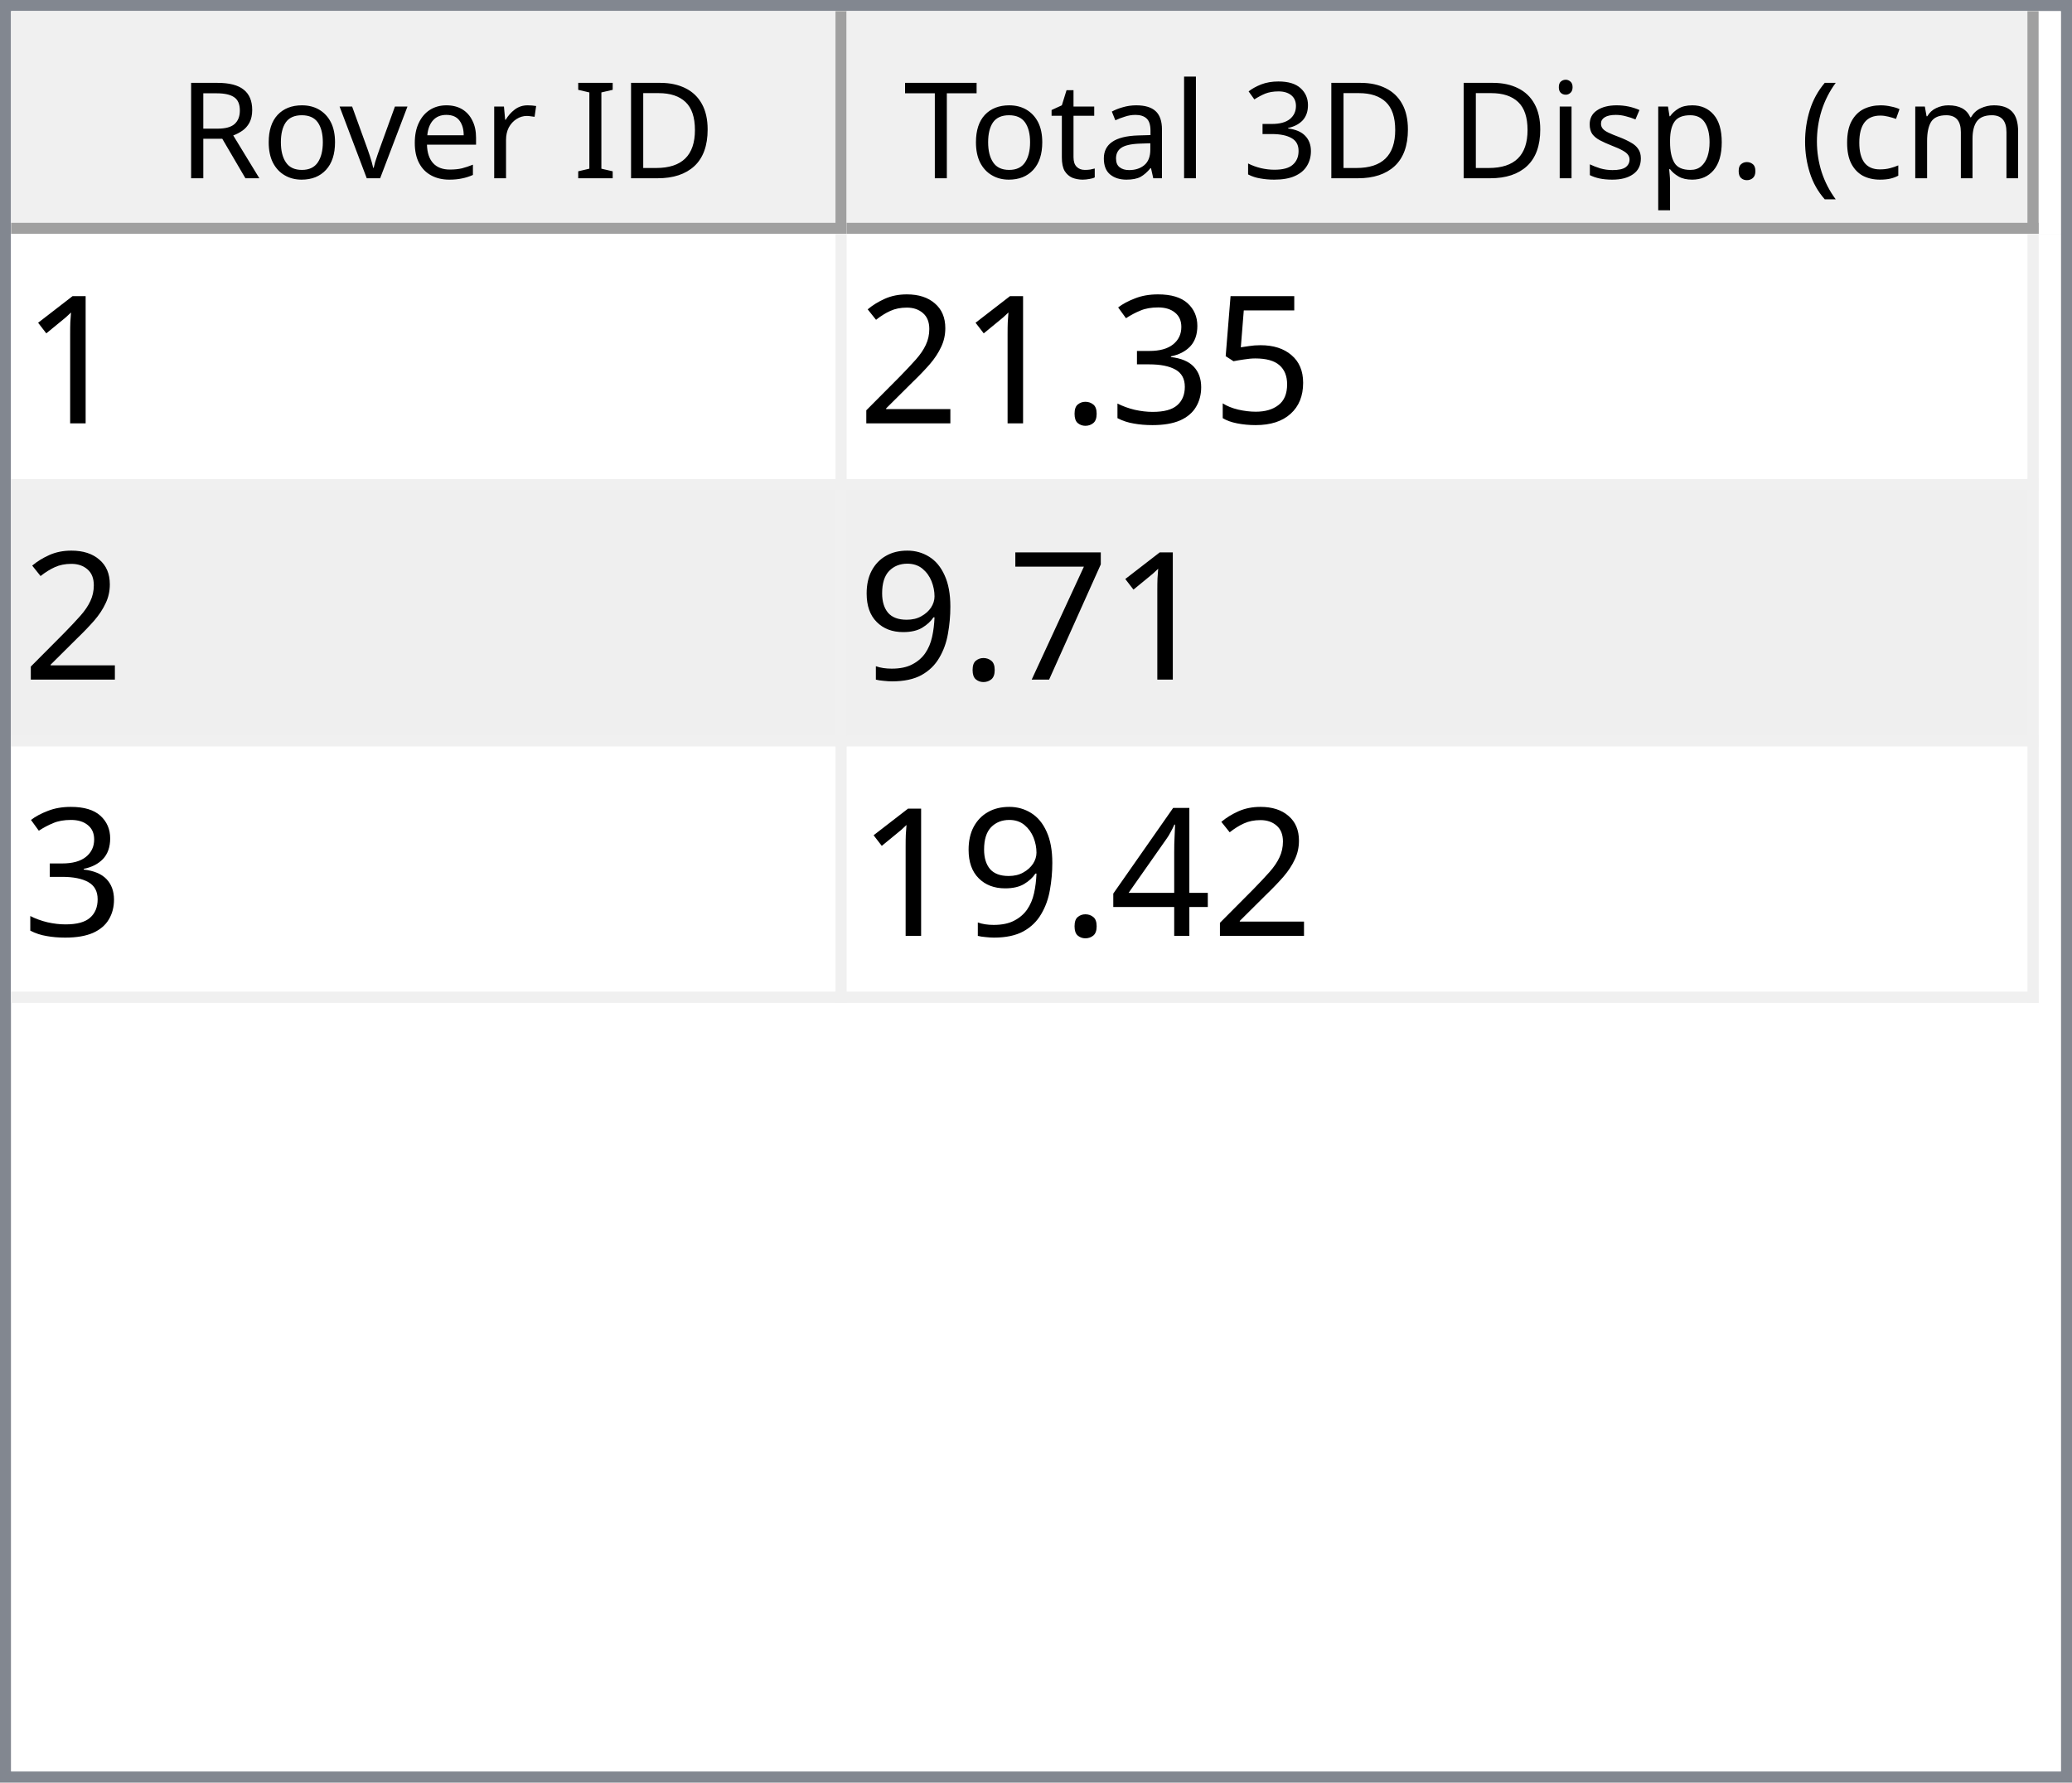
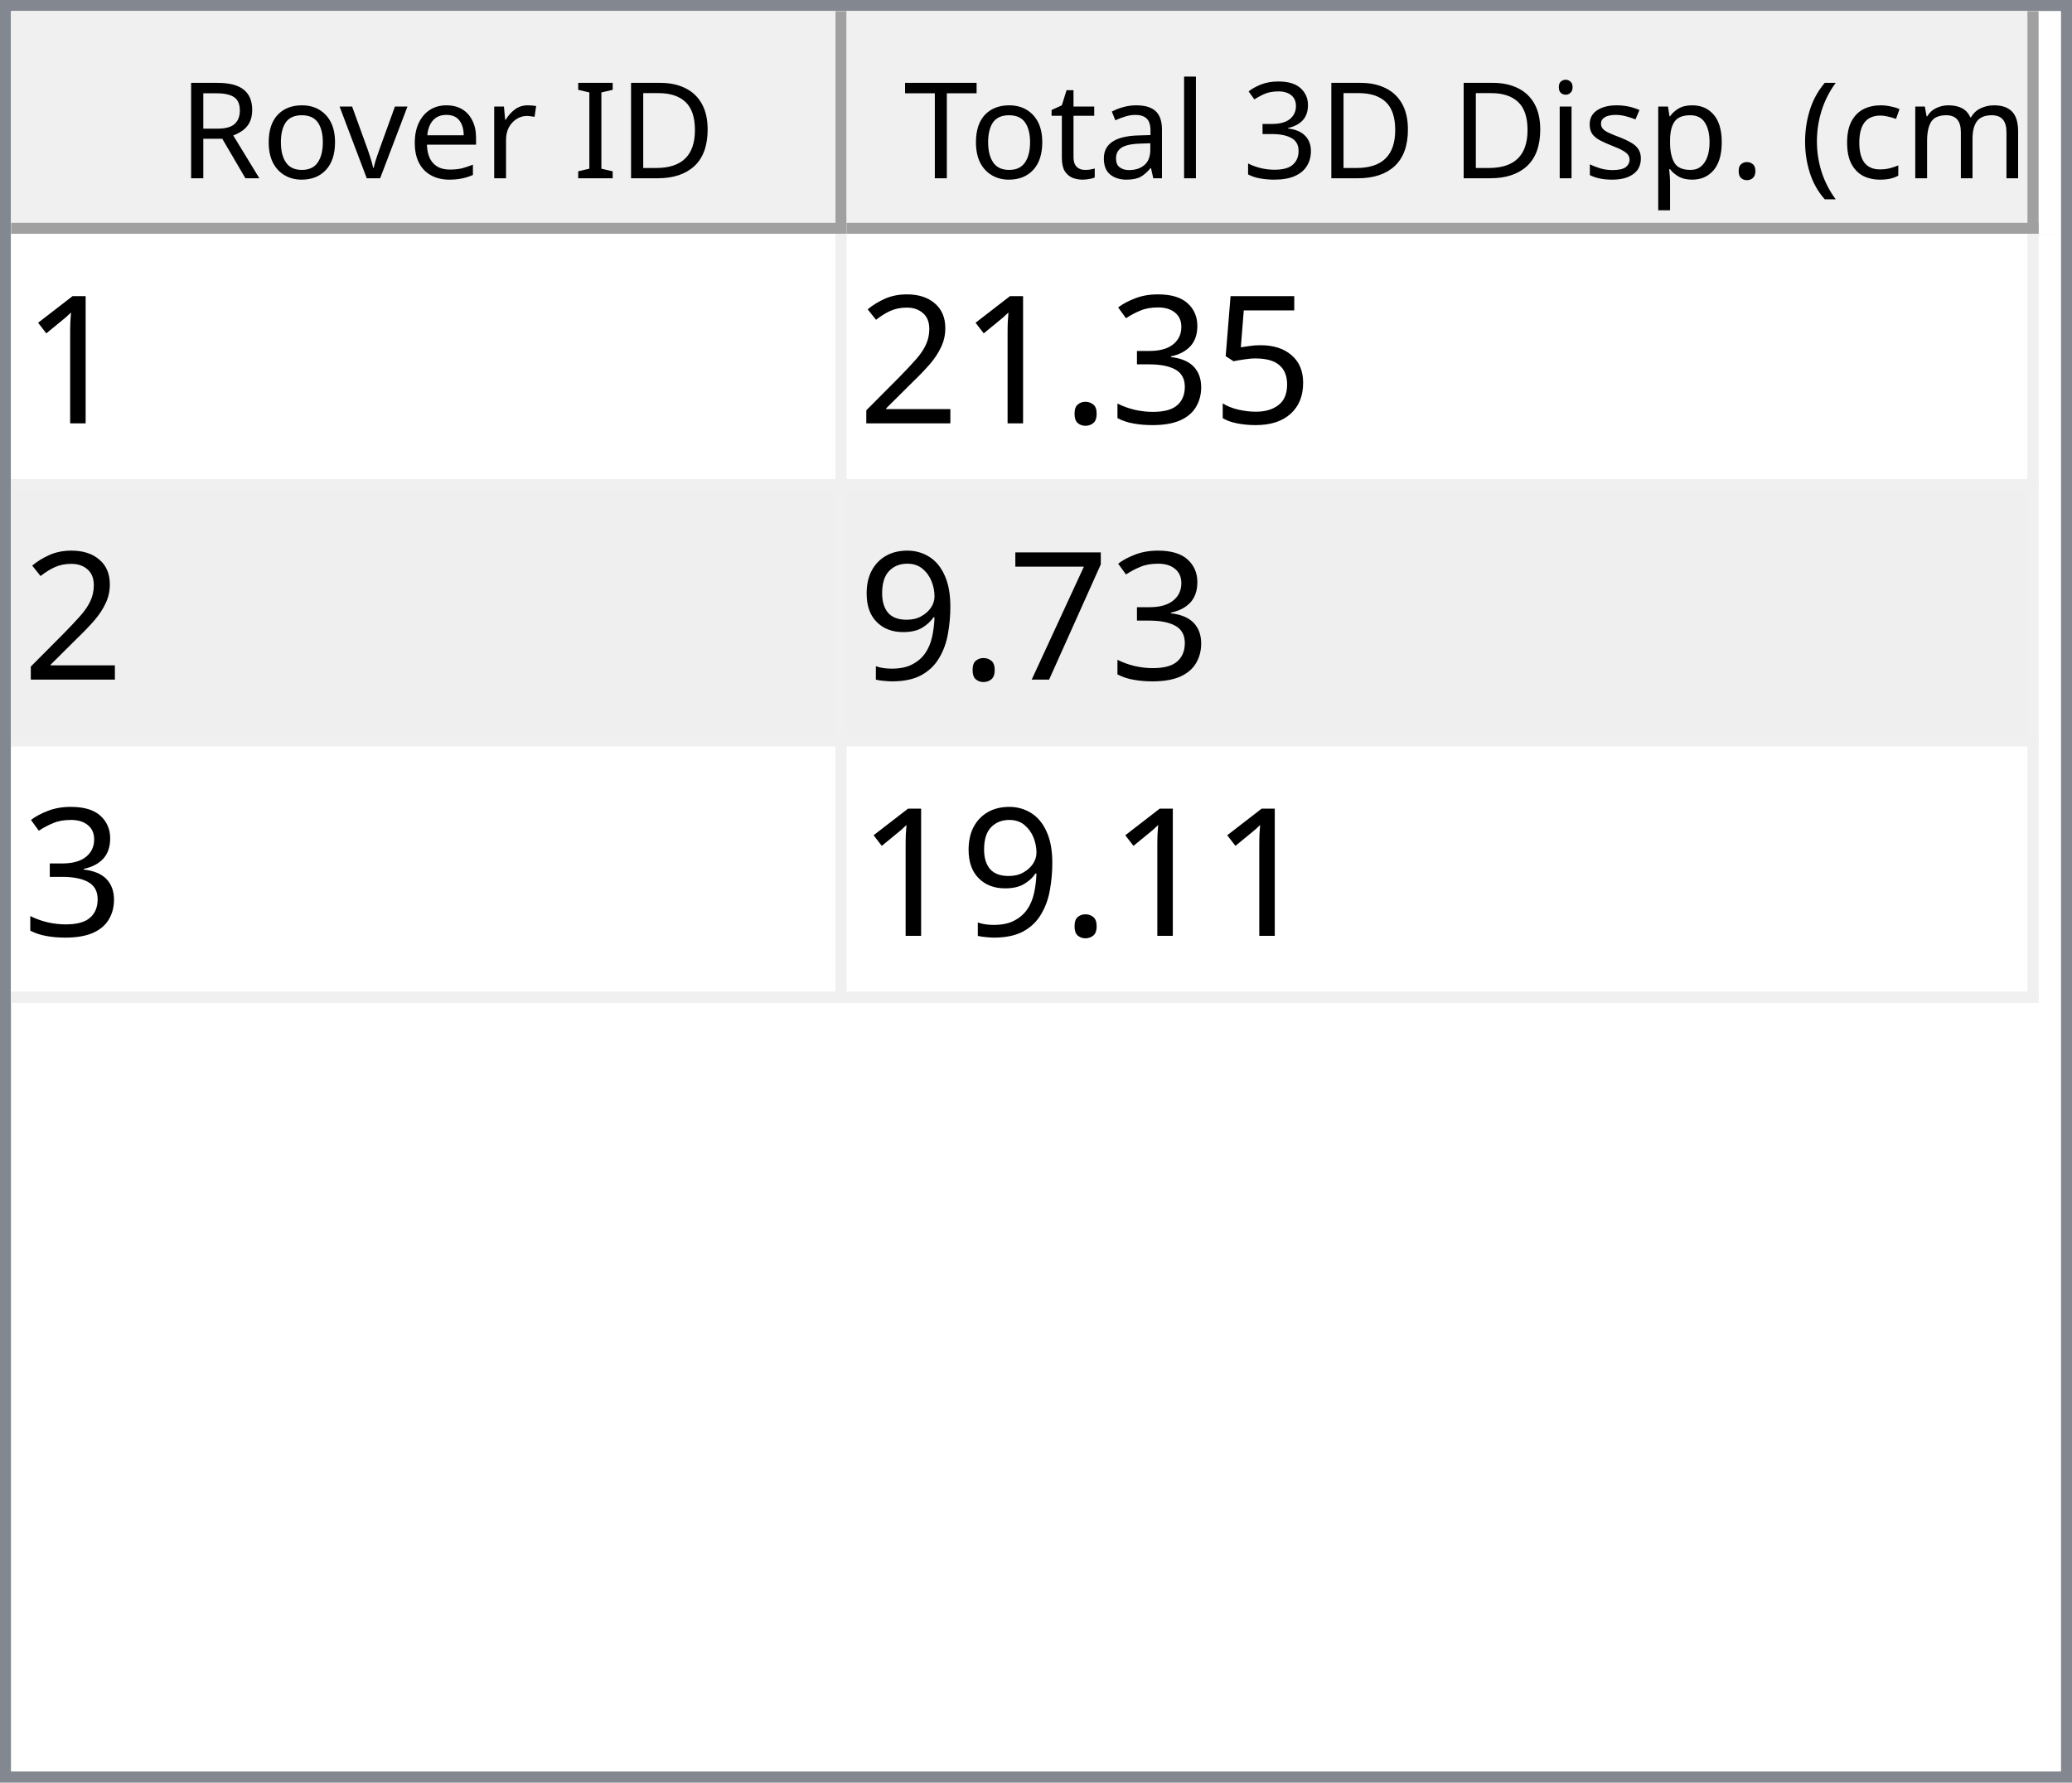
<svg xmlns="http://www.w3.org/2000/svg" style="fill-opacity:1; color-rendering:auto; color-interpolation:auto; text-rendering:auto; stroke:black; stroke-linecap:square; stroke-miterlimit:10; shape-rendering:auto; stroke-opacity:1; fill:black; stroke-dasharray:none; font-weight:normal; stroke-width:1; font-family:'Dialog'; font-style:normal; stroke-linejoin:miter; font-size:12px; stroke-dashoffset:0; image-rendering:auto;" width="186" height="160">
  <defs id="genericDefs" />
  <g>
    <defs id="defs1">
      <clipPath clipPathUnits="userSpaceOnUse" id="clipPath1">
        <path d="M0 0 L186 0 L186 160 L0 160 L0 0 Z" />
      </clipPath>
      <clipPath clipPathUnits="userSpaceOnUse" id="clipPath2">
        <path d="M0 0 L0 160 L186 160 L186 0 Z" />
      </clipPath>
      <clipPath clipPathUnits="userSpaceOnUse" id="clipPath3">
        <path d="M0 0 L0 20 L184 20 L184 0 Z" />
      </clipPath>
      <clipPath clipPathUnits="userSpaceOnUse" id="clipPath4">
        <path d="M0 0 L0 20 L75 20 L75 0 Z" />
      </clipPath>
      <clipPath clipPathUnits="userSpaceOnUse" id="clipPath5">
        <path d="M1 1 L1 19 L74 19 L74 1 Z" />
      </clipPath>
      <clipPath clipPathUnits="userSpaceOnUse" id="clipPath6">
        <path d="M0 0 L0 18 L73 18 L73 0 Z" />
      </clipPath>
      <clipPath clipPathUnits="userSpaceOnUse" id="clipPath7">
        <path d="M-0.5 -0.5 L-0.5 19.5 L74.5 19.5 L74.5 -0.5 Z" />
      </clipPath>
      <clipPath clipPathUnits="userSpaceOnUse" id="clipPath8">
        <path d="M0 0 L0 20 L107 20 L107 0 Z" />
      </clipPath>
      <clipPath clipPathUnits="userSpaceOnUse" id="clipPath9">
        <path d="M1 1 L1 19 L106 19 L106 1 Z" />
      </clipPath>
      <clipPath clipPathUnits="userSpaceOnUse" id="clipPath10">
        <path d="M0 0 L0 18 L105 18 L105 0 Z" />
      </clipPath>
      <clipPath clipPathUnits="userSpaceOnUse" id="clipPath11">
        <path d="M-0.5 -0.5 L-0.5 19.5 L106.5 19.5 L106.5 -0.5 Z" />
      </clipPath>
      <clipPath clipPathUnits="userSpaceOnUse" id="clipPath12">
        <path d="M0 0 L0 138 L184 138 L184 0 Z" />
      </clipPath>
      <clipPath clipPathUnits="userSpaceOnUse" id="clipPath13">
        <path d="M0 0 L0 69 L182 69 L182 0 Z" />
      </clipPath>
      <clipPath clipPathUnits="userSpaceOnUse" id="clipPath14">
        <path d="M-0.5 -0.5 L-0.5 68.5 L181.5 68.5 L181.5 -0.5 Z" />
      </clipPath>
      <clipPath clipPathUnits="userSpaceOnUse" id="clipPath15">
        <path d="M0 0 L0 22 L74 22 L74 0 Z" />
      </clipPath>
      <clipPath clipPathUnits="userSpaceOnUse" id="clipPath16">
        <path d="M0 0 L0 22 L106 22 L106 0 Z" />
      </clipPath>
      <font horiz-adv-x="64.551" id="font1">
        <font-face ascent="107.91" descent="25.098" units-per-em="100" style="font-style:normal; font-family:Segoe UI; font-weight:normal;" />
        <missing-glyph horiz-adv-x="64.551" d="M8.109 0 L8.109 68.266 L56.453 68.266 L56.453 0 L8.109 0 ZM15.328 7.234 L49.219 7.234 L49.219 61.031 L15.328 61.031 L15.328 7.234 Z" />
        <glyph unicode="D" horiz-adv-x="70.117" d="M9.188 0 L9.188 70.016 L28.516 70.016 Q65.531 70.016 65.531 35.891 Q65.531 19.672 55.25 9.836 Q44.969 0 27.734 0 L9.188 0 ZM17.391 62.594 L17.391 7.422 L27.828 7.422 Q41.609 7.422 49.273 14.797 Q56.938 22.172 56.938 35.688 Q56.938 62.594 28.328 62.594 L17.391 62.594 Z" />
        <glyph unicode="I" horiz-adv-x="26.611" d="M17.391 0 L9.188 0 L9.188 70.016 L17.391 70.016 L17.391 0 Z" />
        <glyph unicode=" " horiz-adv-x="27.393" d="" />
        <glyph unicode="r" horiz-adv-x="34.766" d="M34.188 41.891 Q32.078 43.5 28.125 43.5 Q23 43.5 19.555 38.672 Q16.109 33.844 16.109 25.484 L16.109 0 L8.109 0 L8.109 50 L16.109 50 L16.109 39.703 L16.312 39.703 Q18.016 44.969 21.531 47.922 Q25.047 50.875 29.391 50.875 Q32.516 50.875 34.188 50.203 L34.188 41.891 Z" />
        <glyph unicode="e" horiz-adv-x="52.295" d="M48.297 23 L12.984 23 Q13.188 14.656 17.484 10.109 Q21.781 5.562 29.297 5.562 Q37.75 5.562 44.828 11.141 L44.828 3.609 Q38.234 -1.172 27.391 -1.172 Q16.797 -1.172 10.742 5.641 Q4.688 12.453 4.688 24.812 Q4.688 36.469 11.305 43.82 Q17.922 51.172 27.734 51.172 Q37.547 51.172 42.922 44.828 Q48.297 38.484 48.297 27.203 L48.297 23 ZM40.094 29.781 Q40.047 36.719 36.75 40.578 Q33.453 44.438 27.594 44.438 Q21.922 44.438 17.969 40.383 Q14.016 36.328 13.094 29.781 L40.094 29.781 Z" />
        <glyph unicode="v" horiz-adv-x="47.9" d="M47.406 50 L27.484 0 L19.625 0 L0.688 50 L9.469 50 L22.172 13.672 Q23.578 9.672 23.922 6.688 L24.125 6.688 Q24.609 10.453 25.688 13.484 L38.969 50 L47.406 50 Z" />
        <glyph unicode="o" horiz-adv-x="58.594" d="M29 -1.172 Q17.922 -1.172 11.305 5.836 Q4.688 12.844 4.688 24.422 Q4.688 37.016 11.57 44.094 Q18.453 51.172 30.172 51.172 Q41.359 51.172 47.633 44.289 Q53.906 37.406 53.906 25.203 Q53.906 13.234 47.141 6.031 Q40.375 -1.172 29 -1.172 ZM29.594 44.438 Q21.875 44.438 17.383 39.188 Q12.891 33.938 12.891 24.703 Q12.891 15.828 17.43 10.695 Q21.969 5.562 29.594 5.562 Q37.359 5.562 41.531 10.594 Q45.703 15.625 45.703 24.906 Q45.703 34.281 41.531 39.359 Q37.359 44.438 29.594 44.438 Z" />
        <glyph unicode="R" horiz-adv-x="59.814" d="M59.375 0 L49.609 0 L37.891 19.625 Q36.281 22.359 34.766 24.289 Q33.25 26.219 31.664 27.438 Q30.078 28.656 28.25 29.219 Q26.422 29.781 24.125 29.781 L17.391 29.781 L17.391 0 L9.188 0 L9.188 70.016 L30.078 70.016 Q34.672 70.016 38.555 68.867 Q42.438 67.719 45.289 65.375 Q48.141 63.031 49.758 59.547 Q51.375 56.062 51.375 51.375 Q51.375 47.703 50.273 44.656 Q49.172 41.609 47.148 39.211 Q45.125 36.812 42.266 35.133 Q39.406 33.453 35.844 32.516 L35.844 32.328 Q37.594 31.547 38.891 30.547 Q40.188 29.547 41.359 28.18 Q42.531 26.812 43.68 25.078 Q44.828 23.344 46.234 21.047 L59.375 0 ZM17.391 62.594 L17.391 37.203 L28.516 37.203 Q31.594 37.203 34.203 38.133 Q36.812 39.062 38.719 40.797 Q40.625 42.531 41.703 45.047 Q42.781 47.562 42.781 50.688 Q42.781 56.297 39.141 59.445 Q35.5 62.594 28.609 62.594 L17.391 62.594 Z" />
        <glyph unicode=")" horiz-adv-x="30.176" d="M8.297 -15.922 L1.172 -15.922 Q16.406 2.344 16.406 26.812 Q16.406 51.469 1.078 70.016 L8.297 70.016 Q23.531 52.156 23.531 26.703 Q23.531 1.375 8.297 -15.922 Z" />
        <glyph unicode="m" horiz-adv-x="86.133" d="M79.109 0 L71.094 0 L71.094 28.719 Q71.094 37.016 68.531 40.727 Q65.969 44.438 59.906 44.438 Q54.781 44.438 51.195 39.75 Q47.609 35.062 47.609 28.516 L47.609 0 L39.594 0 L39.594 29.688 Q39.594 44.438 28.219 44.438 Q22.953 44.438 19.531 40.016 Q16.109 35.594 16.109 28.516 L16.109 0 L8.109 0 L8.109 50 L16.109 50 L16.109 42.094 L16.312 42.094 Q21.625 51.172 31.844 51.172 Q36.969 51.172 40.773 48.312 Q44.578 45.453 46 40.828 Q51.562 51.172 62.594 51.172 Q79.109 51.172 79.109 30.812 L79.109 0 Z" />
        <glyph unicode="c" horiz-adv-x="46.191" d="M42.188 2.297 Q36.422 -1.172 28.516 -1.172 Q17.828 -1.172 11.258 5.789 Q4.688 12.75 4.688 23.828 Q4.688 36.188 11.766 43.68 Q18.844 51.172 30.672 51.172 Q37.25 51.172 42.281 48.734 L42.281 40.531 Q36.719 44.438 30.375 44.438 Q22.703 44.438 17.797 38.945 Q12.891 33.453 12.891 24.516 Q12.891 15.719 17.508 10.641 Q22.125 5.562 29.891 5.562 Q36.422 5.562 42.188 9.906 L42.188 2.297 Z" />
        <glyph unicode="(" horiz-adv-x="30.176" d="M29.109 -15.922 L21.969 -15.922 Q6.844 1.375 6.844 26.703 Q6.844 52.156 21.969 70.016 L29.203 70.016 Q13.875 51.469 13.875 26.812 Q13.875 2.344 29.109 -15.922 Z" />
        <glyph unicode="." horiz-adv-x="21.68" d="M10.891 -1.078 Q8.641 -1.078 7.055 0.539 Q5.469 2.156 5.469 4.391 Q5.469 6.641 7.055 8.273 Q8.641 9.906 10.891 9.906 Q13.188 9.906 14.797 8.273 Q16.406 6.641 16.406 4.391 Q16.406 2.156 14.797 0.539 Q13.188 -1.078 10.891 -1.078 Z" />
        <glyph unicode="p" horiz-adv-x="58.789" d="M16.312 7.234 L16.109 7.234 L16.109 -23 L8.109 -23 L8.109 50 L16.109 50 L16.109 41.219 L16.312 41.219 Q22.219 51.172 33.594 51.172 Q43.266 51.172 48.688 44.461 Q54.109 37.75 54.109 26.469 Q54.109 13.922 48 6.375 Q41.891 -1.172 31.297 -1.172 Q21.578 -1.172 16.312 7.234 ZM16.109 27.391 L16.109 20.406 Q16.109 14.203 20.141 9.883 Q24.172 5.562 30.375 5.562 Q37.641 5.562 41.773 11.133 Q45.906 16.703 45.906 26.609 Q45.906 34.969 42.047 39.703 Q38.188 44.438 31.594 44.438 Q24.609 44.438 20.359 39.578 Q16.109 34.719 16.109 27.391 Z" />
        <glyph unicode="s" horiz-adv-x="42.432" d="M5.078 1.812 L5.078 10.406 Q11.625 5.562 19.484 5.562 Q30.031 5.562 30.031 12.594 Q30.031 14.594 29.125 15.992 Q28.219 17.391 26.68 18.461 Q25.141 19.531 23.07 20.383 Q21 21.234 18.609 22.172 Q15.281 23.484 12.766 24.828 Q10.25 26.172 8.57 27.859 Q6.891 29.547 6.031 31.695 Q5.172 33.844 5.172 36.719 Q5.172 40.234 6.789 42.945 Q8.406 45.656 11.086 47.484 Q13.766 49.312 17.211 50.242 Q20.656 51.172 24.312 51.172 Q30.812 51.172 35.938 48.922 L35.938 40.828 Q30.422 44.438 23.25 44.438 Q21 44.438 19.195 43.922 Q17.391 43.406 16.094 42.477 Q14.797 41.547 14.086 40.258 Q13.375 38.969 13.375 37.406 Q13.375 35.453 14.086 34.133 Q14.797 32.812 16.164 31.789 Q17.531 30.766 19.484 29.938 Q21.438 29.109 23.922 28.125 Q27.25 26.859 29.883 25.516 Q32.516 24.172 34.375 22.484 Q36.234 20.797 37.234 18.602 Q38.234 16.406 38.234 13.375 Q38.234 9.672 36.602 6.938 Q34.969 4.203 32.234 2.398 Q29.5 0.594 25.93 -0.289 Q22.359 -1.172 18.453 -1.172 Q10.75 -1.172 5.078 1.812 Z" />
        <glyph unicode="i" horiz-adv-x="24.219" d="M12.203 62.703 Q10.062 62.703 8.547 64.164 Q7.031 65.625 7.031 67.875 Q7.031 70.125 8.547 71.609 Q10.062 73.094 12.203 73.094 Q14.406 73.094 15.945 71.609 Q17.484 70.125 17.484 67.875 Q17.484 65.719 15.945 64.211 Q14.406 62.703 12.203 62.703 ZM16.109 0 L8.109 0 L8.109 50 L16.109 50 L16.109 0 Z" />
        <glyph unicode="3" horiz-adv-x="53.906" d="M46.531 19.828 Q46.531 15.094 44.75 11.211 Q42.969 7.328 39.719 4.57 Q36.469 1.812 31.93 0.297 Q27.391 -1.219 21.922 -1.219 Q11.922 -1.219 6 2.594 L6 11.188 Q13.094 5.609 22.219 5.609 Q25.875 5.609 28.828 6.539 Q31.781 7.469 33.906 9.227 Q36.031 10.984 37.18 13.477 Q38.328 15.969 38.328 19.094 Q38.328 32.812 18.797 32.812 L12.984 32.812 L12.984 39.594 L18.5 39.594 Q35.797 39.594 35.797 52.484 Q35.797 64.406 22.609 64.406 Q15.188 64.406 8.688 59.422 L8.688 67.188 Q15.375 71.188 24.609 71.188 Q29 71.188 32.57 69.969 Q36.141 68.75 38.68 66.555 Q41.219 64.359 42.609 61.281 Q44 58.203 44 54.5 Q44 40.672 30.031 36.719 L30.031 36.531 Q33.594 36.141 36.625 34.797 Q39.656 33.453 41.852 31.305 Q44.047 29.156 45.289 26.25 Q46.531 23.344 46.531 19.828 Z" />
        <glyph unicode="l" horiz-adv-x="24.219" d="M16.109 0 L8.109 0 L8.109 74.031 L16.109 74.031 L16.109 0 Z" />
        <glyph unicode="a" horiz-adv-x="50.879" d="M43.891 0 L35.891 0 L35.891 7.812 L35.688 7.812 Q30.469 -1.172 20.312 -1.172 Q12.844 -1.172 8.617 2.781 Q4.391 6.734 4.391 13.281 Q4.391 27.297 20.906 29.594 L35.891 31.688 Q35.891 44.438 25.594 44.438 Q16.547 44.438 9.281 38.281 L9.281 46.484 Q16.656 51.172 26.266 51.172 Q43.891 51.172 43.891 32.516 L43.891 0 ZM35.891 25.297 L23.828 23.641 Q18.266 22.859 15.43 20.875 Q12.594 18.891 12.594 13.875 Q12.594 10.203 15.211 7.883 Q17.828 5.562 22.172 5.562 Q28.125 5.562 32.008 9.742 Q35.891 13.922 35.891 20.312 L35.891 25.297 Z" />
        <glyph unicode="t" horiz-adv-x="33.887" d="M31.297 0.484 Q28.469 -1.078 23.828 -1.078 Q10.688 -1.078 10.688 13.578 L10.688 43.172 L2.094 43.172 L2.094 50 L10.688 50 L10.688 62.203 L18.703 64.797 L18.703 50 L31.297 50 L31.297 43.172 L18.703 43.172 L18.703 14.984 Q18.703 9.969 20.414 7.82 Q22.125 5.672 26.078 5.672 Q29.109 5.672 31.297 7.328 L31.297 0.484 Z" />
        <glyph unicode="T" horiz-adv-x="52.393" d="M50.594 62.594 L30.375 62.594 L30.375 0 L22.172 0 L22.172 62.594 L2 62.594 L2 70.016 L50.594 70.016 L50.594 62.594 Z" />
      </font>
      <font horiz-adv-x="75.0" id="font2">
        <font-face ascent="100.537" descent="21.973" units-per-em="100" style="font-style:normal; font-family:sans-serif; font-weight:normal;" />
        <missing-glyph horiz-adv-x="75.0" d="M12.5 0 L12.5 62.5 L62.5 62.5 L62.5 0 L12.5 0 ZM14.062 1.562 L60.938 1.562 L60.938 60.938 L14.062 60.938 L14.062 1.562 Z" />
        <glyph unicode="1" horiz-adv-x="55.615" d="M37.25 0 L28.469 0 L28.469 56 Q25.297 52.984 20.141 49.953 Q14.984 46.922 10.891 45.406 L10.891 53.906 Q18.266 57.375 23.781 62.305 Q29.297 67.234 31.594 71.875 L37.25 71.875 L37.25 0 Z" />
        <glyph unicode="5" horiz-adv-x="55.615" d="M4.156 18.75 L13.375 19.531 Q14.406 12.797 18.141 9.398 Q21.875 6 27.156 6 Q33.5 6 37.891 10.789 Q42.281 15.578 42.281 23.484 Q42.281 31 38.062 35.352 Q33.844 39.703 27 39.703 Q22.75 39.703 19.336 37.773 Q15.922 35.844 13.969 32.766 L5.719 33.844 L12.641 70.609 L48.25 70.609 L48.25 62.203 L19.672 62.203 L15.828 42.969 Q22.266 47.469 29.344 47.469 Q38.719 47.469 45.164 40.969 Q51.609 34.469 51.609 24.266 Q51.609 14.547 45.953 7.469 Q39.062 -1.219 27.156 -1.219 Q17.391 -1.219 11.211 4.25 Q5.031 9.719 4.156 18.75 Z" />
        <glyph unicode="3" horiz-adv-x="55.615" d="M4.203 18.891 L12.984 20.062 Q14.5 12.594 18.141 9.297 Q21.781 6 27 6 Q33.203 6 37.477 10.297 Q41.75 14.594 41.75 20.953 Q41.75 27 37.797 30.93 Q33.844 34.859 27.734 34.859 Q25.25 34.859 21.531 33.891 L22.516 41.609 Q23.391 41.5 23.922 41.5 Q29.547 41.5 34.039 44.43 Q38.531 47.359 38.531 53.469 Q38.531 58.297 35.258 61.477 Q31.984 64.656 26.812 64.656 Q21.688 64.656 18.266 61.43 Q14.844 58.203 13.875 51.766 L5.078 53.328 Q6.688 62.156 12.398 67.016 Q18.109 71.875 26.609 71.875 Q32.469 71.875 37.398 69.359 Q42.328 66.844 44.945 62.5 Q47.562 58.156 47.562 53.266 Q47.562 48.641 45.07 44.828 Q42.578 41.016 37.703 38.766 Q44.047 37.312 47.562 32.695 Q51.078 28.078 51.078 21.141 Q51.078 11.766 44.242 5.25 Q37.406 -1.266 26.953 -1.266 Q17.531 -1.266 11.305 4.352 Q5.078 9.969 4.203 18.891 Z" />
        <glyph unicode="." horiz-adv-x="27.783" d="M9.078 0 L9.078 10.016 L19.094 10.016 L19.094 0 L9.078 0 Z" />
        <glyph unicode="2" horiz-adv-x="55.615" d="M50.344 8.453 L50.344 0 L3.031 0 Q2.938 3.172 4.047 6.109 Q5.859 10.938 9.836 15.625 Q13.812 20.312 21.344 26.469 Q33.016 36.031 37.117 41.625 Q41.219 47.219 41.219 52.203 Q41.219 57.422 37.477 61.008 Q33.734 64.594 27.734 64.594 Q21.391 64.594 17.578 60.789 Q13.766 56.984 13.719 50.25 L4.688 51.172 Q5.609 61.281 11.664 66.578 Q17.719 71.875 27.938 71.875 Q38.234 71.875 44.242 66.164 Q50.25 60.453 50.25 52 Q50.25 47.703 48.492 43.555 Q46.734 39.406 42.656 34.812 Q38.578 30.219 29.109 22.219 Q21.188 15.578 18.945 13.211 Q16.703 10.844 15.234 8.453 L50.344 8.453 Z" />
        <glyph unicode="7" horiz-adv-x="55.615" d="M4.734 62.203 L4.734 70.656 L51.078 70.656 L51.078 63.812 Q44.234 56.547 37.523 44.484 Q30.812 32.422 27.156 19.672 Q24.516 10.688 23.781 0 L14.75 0 Q14.891 8.453 18.062 20.414 Q21.234 32.375 27.172 43.484 Q33.109 54.594 39.797 62.203 L4.734 62.203 Z" />
        <glyph unicode="9" horiz-adv-x="55.615" d="M5.469 16.547 L13.922 17.328 Q14.984 11.375 18.016 8.688 Q21.047 6 25.781 6 Q29.828 6 32.883 7.859 Q35.938 9.719 37.891 12.82 Q39.844 15.922 41.164 21.195 Q42.484 26.469 42.484 31.938 Q42.484 32.516 42.438 33.688 Q39.797 29.5 35.234 26.883 Q30.672 24.266 25.344 24.266 Q16.453 24.266 10.305 30.711 Q4.156 37.156 4.156 47.703 Q4.156 58.594 10.578 65.234 Q17 71.875 26.656 71.875 Q33.641 71.875 39.43 68.117 Q45.219 64.359 48.219 57.398 Q51.219 50.438 51.219 37.25 Q51.219 23.531 48.242 15.406 Q45.266 7.281 39.383 3.031 Q33.5 -1.219 25.594 -1.219 Q17.188 -1.219 11.867 3.445 Q6.547 8.109 5.469 16.547 ZM41.453 48.141 Q41.453 55.719 37.43 60.156 Q33.406 64.594 27.734 64.594 Q21.875 64.594 17.531 59.812 Q13.188 55.031 13.188 47.406 Q13.188 40.578 17.312 36.305 Q21.438 32.031 27.484 32.031 Q33.594 32.031 37.523 36.305 Q41.453 40.578 41.453 48.141 Z" />
-         <glyph unicode="4" horiz-adv-x="55.615" d="M32.328 0 L32.328 17.141 L1.266 17.141 L1.266 25.203 L33.938 71.578 L41.109 71.578 L41.109 25.203 L50.781 25.203 L50.781 17.141 L41.109 17.141 L41.109 0 L32.328 0 ZM32.328 25.203 L32.328 57.469 L9.906 25.203 L32.328 25.203 Z" />
      </font>
    </defs>
    <g style="fill:white; stroke:white;">
      <rect x="0" y="0" width="186" style="clip-path:url(#clipPath1); stroke:none;" height="160" />
    </g>
    <g style="fill:white; text-rendering:optimizeSpeed; color-rendering:optimizeSpeed; image-rendering:optimizeSpeed; shape-rendering:crispEdges; stroke:white; color-interpolation:sRGB;">
      <rect x="0" width="186" height="160" y="0" style="stroke:none;" />
      <path style="stroke:none;" d="M0 160 L186 160 L186 0 L0 0 Z" />
    </g>
    <g style="fill:rgb(240,240,240); font-family:'Segoe UI'; stroke:rgb(240,240,240);">
      <rect x="0" y="0" width="186" style="clip-path:url(#clipPath2); stroke:none;" height="160" />
    </g>
    <g style="fill:rgb(130,135,144); font-family:'Segoe UI'; stroke:rgb(130,135,144);">
      <path d="M0 0 L186 0 L186 160 L0 160 L0 0 ZM1 1 L185 1 L185 159 L1 159 L1 1 Z" style="fill-rule:evenodd; clip-path:url(#clipPath2); stroke:none;" />
    </g>
    <g style="fill:white; font-family:'Segoe UI'; stroke:white;" transform="translate(1,1)">
      <rect x="0" y="0" width="184" style="clip-path:url(#clipPath3); stroke:none;" height="20" />
    </g>
    <g style="fill:rgb(240,240,240); font-family:'Segoe UI'; stroke:rgb(240,240,240);" transform="translate(1,1)">
      <rect x="0" y="0" width="75" style="clip-path:url(#clipPath4); stroke:none;" height="20" />
    </g>
    <g style="font-family:'Segoe UI';" transform="translate(2,2)">
      <text x="14" xml:space="preserve" y="14" style="clip-path:url(#clipPath6); stroke:none;">Rover ID</text>
    </g>
    <g style="fill:rgb(160,160,160); font-family:'Segoe UI'; stroke:rgb(160,160,160); stroke-linejoin:bevel;" transform="translate(1.5,1.5)">
      <line x1="74" x2="74" y1="0" style="fill:none; clip-path:url(#clipPath7);" y2="19" />
    </g>
    <g style="fill:rgb(160,160,160); font-family:'Segoe UI'; stroke:rgb(160,160,160); stroke-linejoin:bevel;" transform="matrix(1,0,0,1,1,1) translate(0.5,0.5)">
      <line x1="0" x2="74" y1="19" style="fill:none; clip-path:url(#clipPath7);" y2="19" />
    </g>
    <g style="fill:rgb(240,240,240); font-family:'Segoe UI'; stroke:rgb(240,240,240);" transform="translate(76,1)">
      <rect x="0" y="0" width="107" style="clip-path:url(#clipPath8); stroke:none;" height="20" />
    </g>
    <g style="font-family:'Segoe UI';" transform="translate(77,2)">
      <text x="1" xml:space="preserve" y="14" style="clip-path:url(#clipPath10); stroke:none;"> Total 3D Disp. (cm)</text>
    </g>
    <g style="fill:rgb(160,160,160); font-family:'Segoe UI'; stroke:rgb(160,160,160); stroke-linejoin:bevel;" transform="translate(76.5,1.5)">
      <line x1="106" x2="106" y1="0" style="fill:none; clip-path:url(#clipPath11);" y2="19" />
    </g>
    <g style="fill:rgb(160,160,160); font-family:'Segoe UI'; stroke:rgb(160,160,160); stroke-linejoin:bevel;" transform="matrix(1,0,0,1,76,1) translate(0.5,0.5)">
      <line x1="0" x2="106" y1="19" style="fill:none; clip-path:url(#clipPath11);" y2="19" />
    </g>
    <g style="fill:white; font-family:'Segoe UI'; stroke:white;" transform="translate(1,21)">
      <rect x="0" y="0" width="184" style="clip-path:url(#clipPath12); stroke:none;" height="138" />
    </g>
    <g style="fill:rgb(240,240,240); font-size:16px; font-family:sans-serif; stroke:rgb(240,240,240);" transform="translate(1,21)">
      <rect x="0" y="0" width="182" style="clip-path:url(#clipPath13); stroke:none;" height="69" />
      <line transform="translate(0.5,0.5)" x1="0" x2="181" y1="22" style="clip-path:url(#clipPath14); fill:none; stroke-linejoin:bevel;" y2="22" />
    </g>
    <g transform="matrix(1,0,0,1,1,21) translate(0.5,0.5)" style="fill:rgb(240,240,240); font-size:16px; font-family:sans-serif; stroke:rgb(240,240,240); stroke-linejoin:bevel;">
      <line x1="0" x2="181" y1="45" style="fill:none; clip-path:url(#clipPath14);" y2="45" />
    </g>
    <g transform="matrix(1,0,0,1,1,21) translate(0.5,0.5)" style="fill:rgb(240,240,240); font-size:16px; font-family:sans-serif; stroke:rgb(240,240,240); stroke-linejoin:bevel;">
      <line x1="0" x2="181" y1="68" style="fill:none; clip-path:url(#clipPath14);" y2="68" />
    </g>
    <g transform="matrix(1,0,0,1,1,21) translate(0.5,0.5)" style="fill:rgb(240,240,240); font-size:16px; font-family:sans-serif; stroke:rgb(240,240,240); stroke-linejoin:bevel;">
      <line x1="74" x2="74" y1="0" style="fill:none; clip-path:url(#clipPath14);" y2="68" />
    </g>
    <g transform="matrix(1,0,0,1,1,21) translate(0.5,0.5)" style="fill:rgb(240,240,240); font-size:16px; font-family:sans-serif; stroke:rgb(240,240,240); stroke-linejoin:bevel;">
      <line x1="181" x2="181" y1="0" style="fill:none; clip-path:url(#clipPath14);" y2="68" />
    </g>
    <g style="fill:white; font-size:16px; font-family:sans-serif; stroke:white;" transform="matrix(1,0,0,1,1,21)">
      <rect x="0" y="0" width="74" style="clip-path:url(#clipPath15); stroke:none;" height="22" />
      <text x="1" y="17" style="fill:black; clip-path:url(#clipPath15); stroke:none;" xml:space="preserve">1</text>
    </g>
    <g style="fill:white; font-size:16px; font-family:sans-serif; stroke:white;" transform="matrix(1,0,0,1,1,21) translate(75,0)">
      <rect x="0" y="0" width="106" style="clip-path:url(#clipPath16); stroke:none;" height="22" />
      <text x="1" y="17" style="fill:black; clip-path:url(#clipPath16); stroke:none;" xml:space="preserve">21.35</text>
    </g>
    <g style="fill:rgb(239,239,239); font-size:16px; font-family:sans-serif; stroke:rgb(239,239,239);" transform="matrix(1,0,0,1,1,21) translate(0,23)">
      <rect x="0" y="0" width="74" style="clip-path:url(#clipPath15); stroke:none;" height="22" />
      <text x="1" y="17" style="fill:black; clip-path:url(#clipPath15); stroke:none;" xml:space="preserve">2</text>
    </g>
    <g style="fill:rgb(239,239,239); font-size:16px; font-family:sans-serif; stroke:rgb(239,239,239);" transform="matrix(1,0,0,1,1,21) translate(75,23)">
      <rect x="0" y="0" width="106" style="clip-path:url(#clipPath16); stroke:none;" height="22" />
-       <text x="1" y="17" style="fill:black; clip-path:url(#clipPath16); stroke:none;" xml:space="preserve">9.71</text>
+       <text x="1" y="17" style="fill:black; clip-path:url(#clipPath16); stroke:none;" xml:space="preserve">9.73</text>
    </g>
    <g style="fill:white; font-size:16px; font-family:sans-serif; stroke:white;" transform="matrix(1,0,0,1,1,21) translate(0,46)">
      <rect x="0" y="0" width="74" style="clip-path:url(#clipPath15); stroke:none;" height="22" />
      <text x="1" y="17" style="fill:black; clip-path:url(#clipPath15); stroke:none;" xml:space="preserve">3</text>
    </g>
    <g style="fill:white; font-size:16px; font-family:sans-serif; stroke:white;" transform="matrix(1,0,0,1,1,21) translate(75,46)">
      <rect x="0" y="0" width="106" style="clip-path:url(#clipPath16); stroke:none;" height="22" />
-       <text x="1" y="17" style="fill:black; clip-path:url(#clipPath16); stroke:none;" xml:space="preserve">19.42</text>
+       <text x="1" y="17" style="fill:black; clip-path:url(#clipPath16); stroke:none;" xml:space="preserve">19.11</text>
    </g>
  </g>
</svg>
